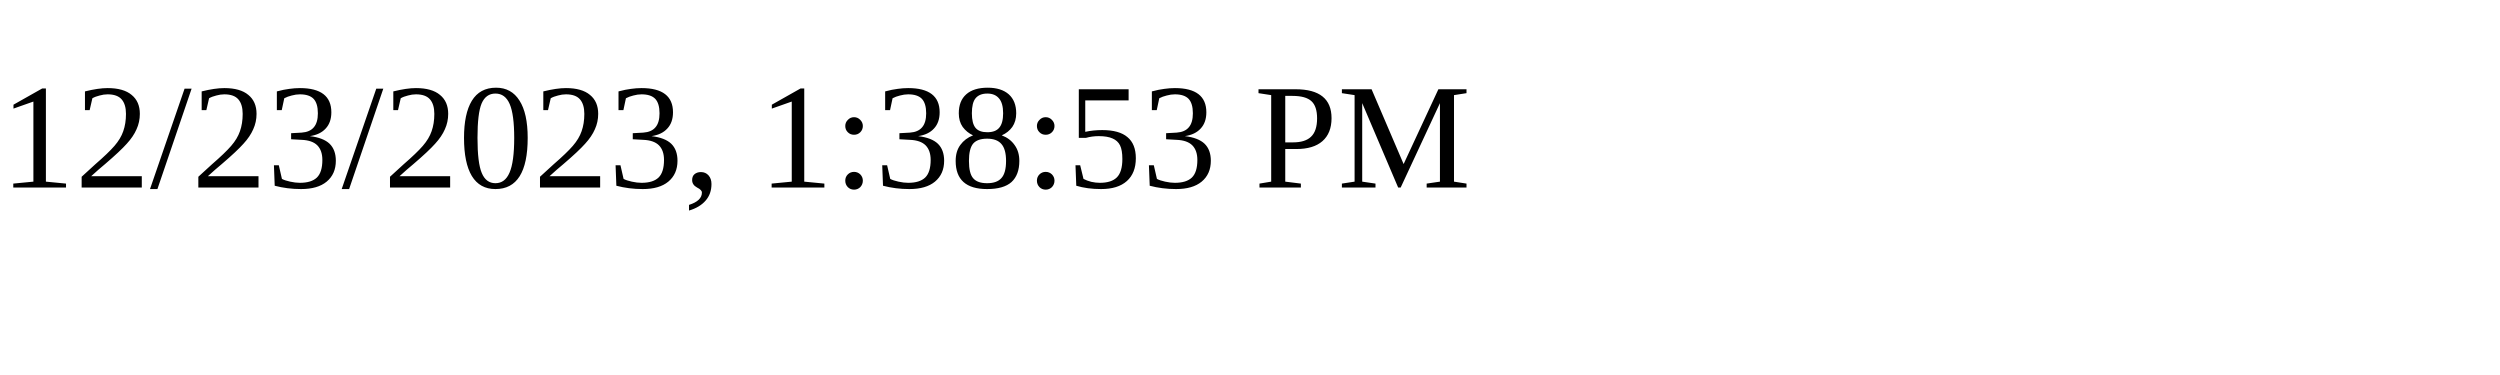
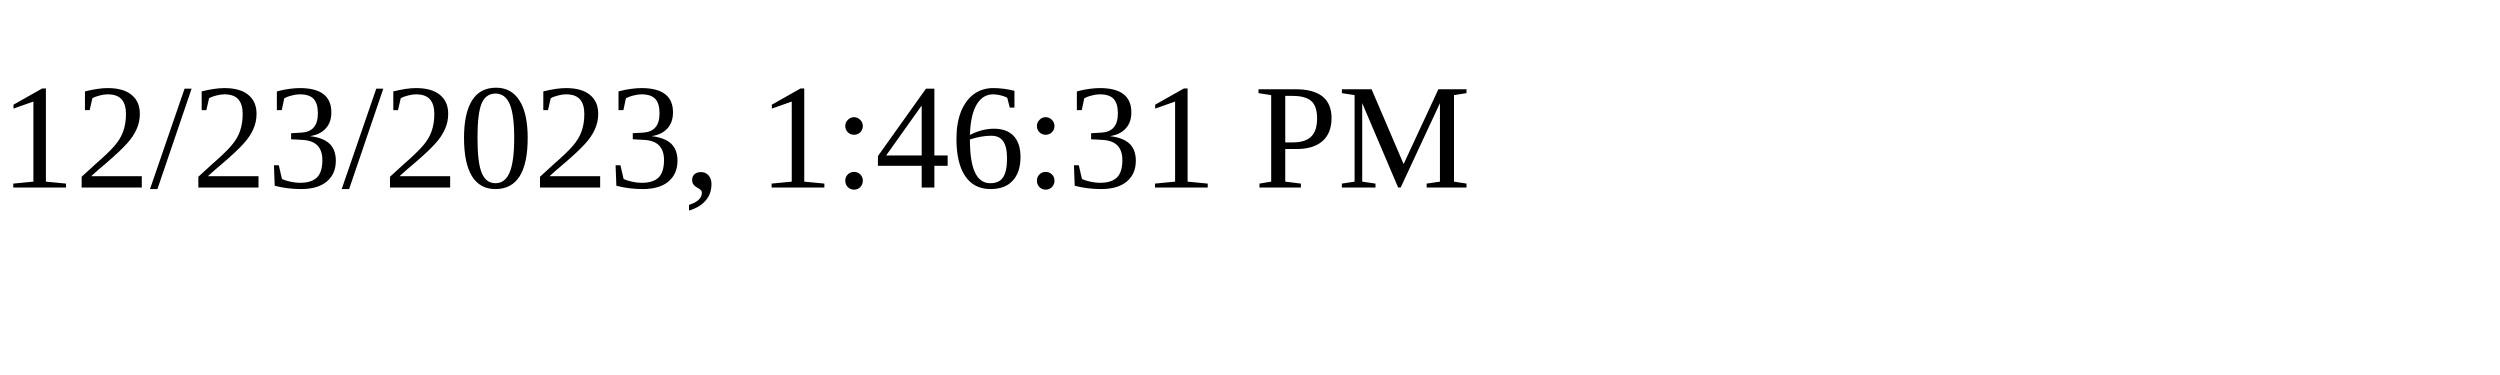
<svg xmlns="http://www.w3.org/2000/svg" height="30" width="200">
-   <text x="0" y="15">12/23/2023, 1:38:53 PM</text>
+   <text x="0" y="15">12/23/2023, 1:46:31 PM</text>
</svg>
